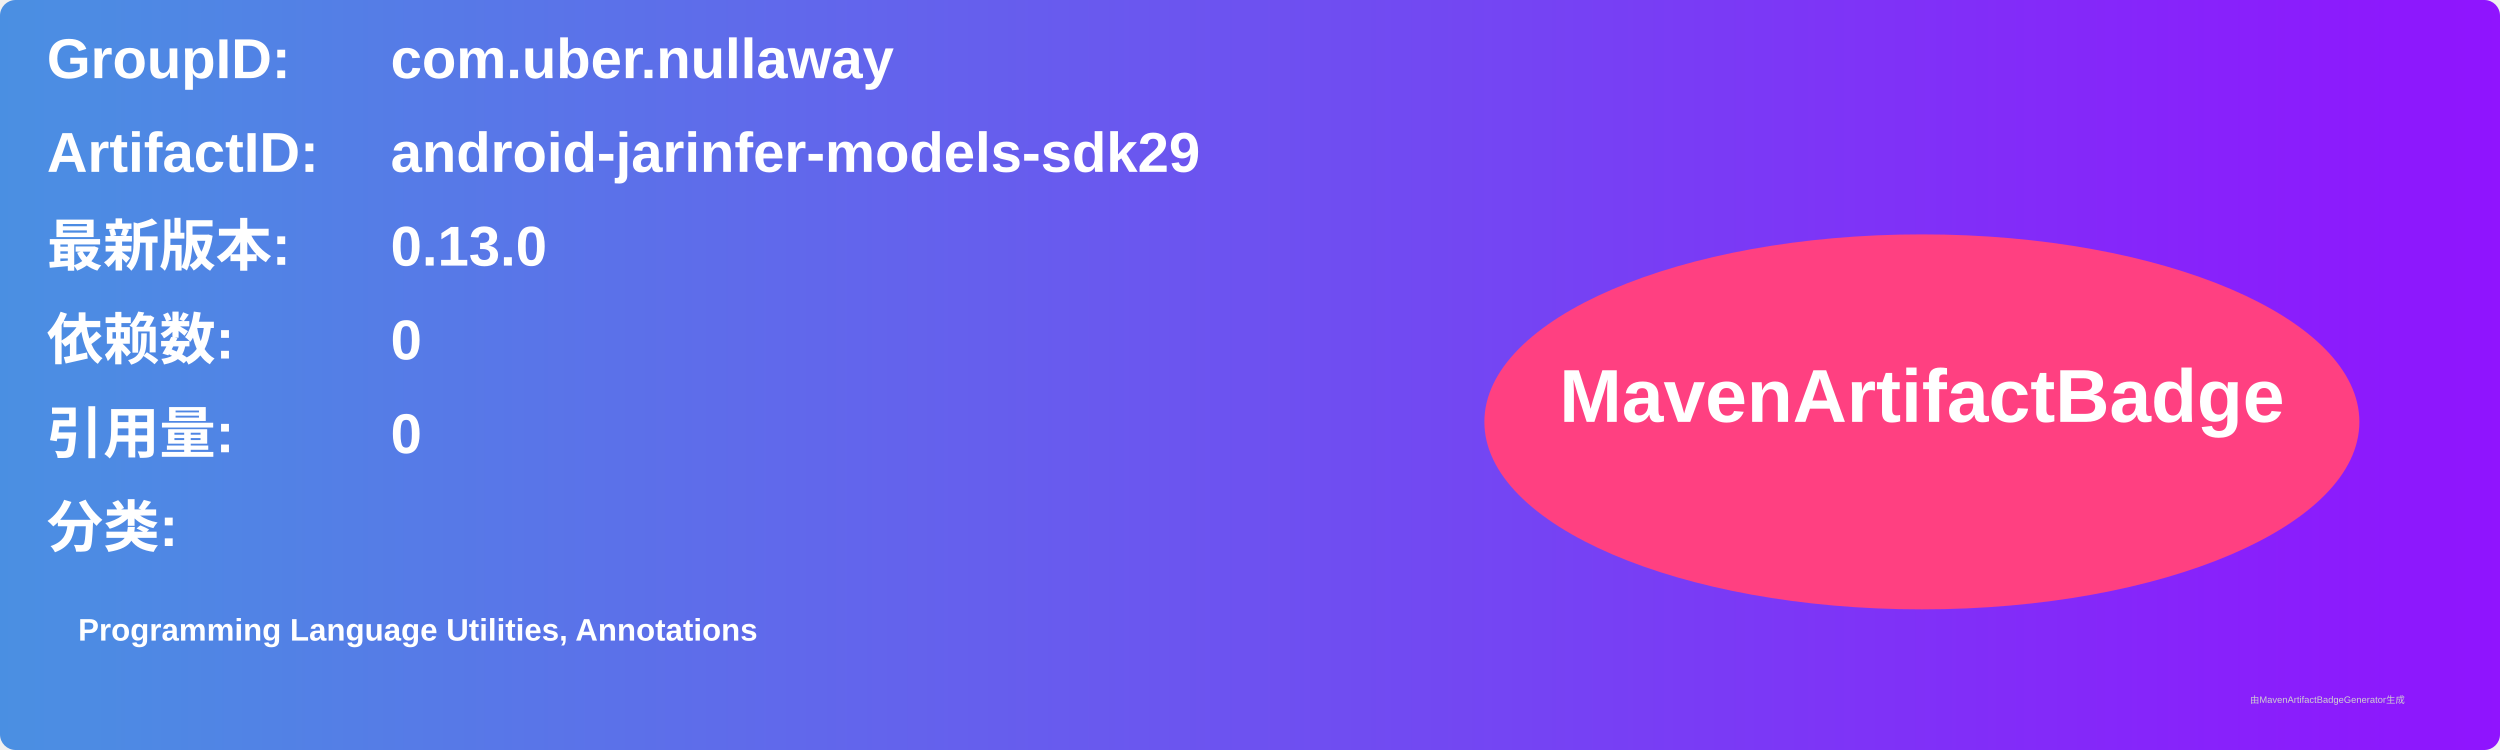
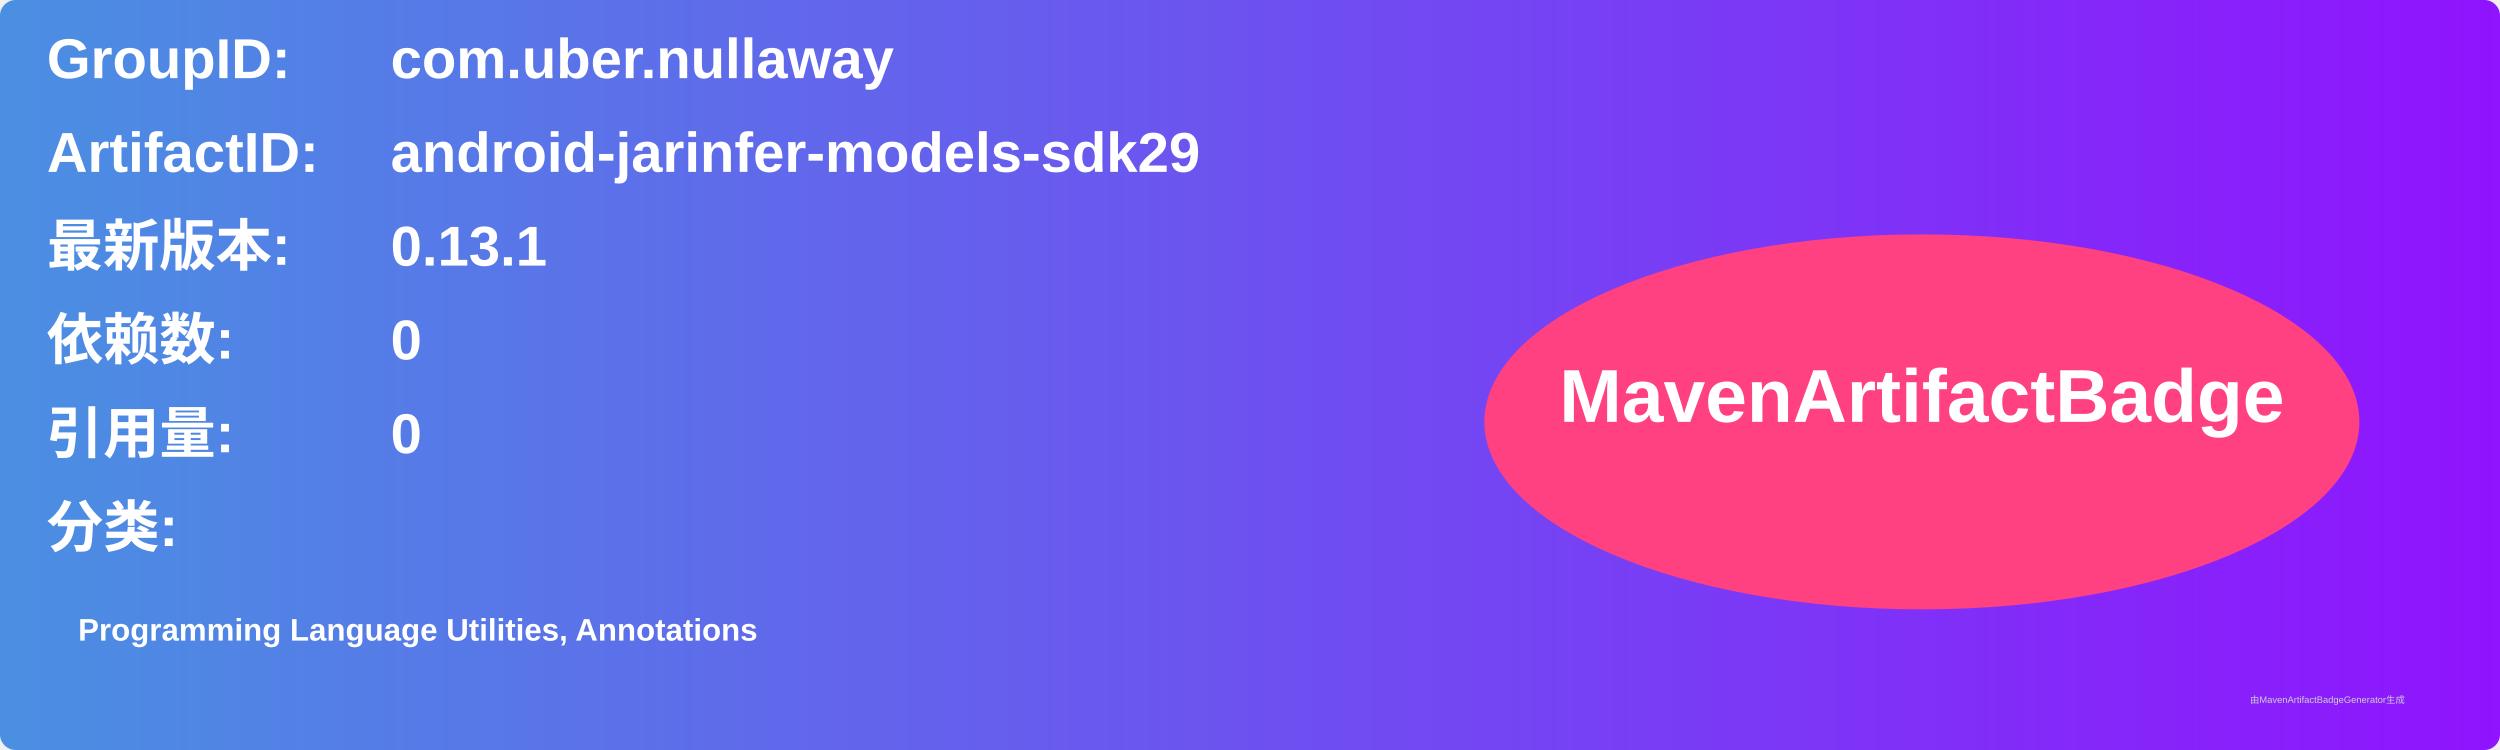
<svg xmlns="http://www.w3.org/2000/svg" width="800" height="240" viewBox="0 0 800 240">
  <linearGradient id="grad" x1="0%" y1="0%" x2="100%" y2="0%">
    <stop offset="0%" stop-color="#4a90e2" />
    <stop offset="100%" stop-color="#9013fe" />
  </linearGradient>
  <rect width="100%" height="100%" rx="5" ry="5" fill="url(#grad)" />
  <g transform="translate(15, 15)">
    <text x="0" y="10" font-family="Arial" font-size="18" fill="white" font-weight="bold" width="260">GroupID:</text>
    <text x="110" y="10" font-family="Arial" font-size="18" fill="white" font-weight="bold" width="460">com.uber.nullaway</text>
    <text x="0" y="40" font-family="Arial" font-size="18" fill="white" font-weight="bold" width="260">ArtifactID:</text>
    <text x="110" y="40" font-family="Arial" font-size="18" fill="white" font-weight="bold" width="460">android-jarinfer-models-sdk29</text>
    <text x="0" y="70" font-family="Arial" font-size="18" fill="white" font-weight="bold">最新版本:</text>
    <text x="110" y="70" font-family="Arial" font-size="18" fill="white" font-weight="bold">
-       <tspan font-weight="bold">0.13.0</tspan>
+       <tspan font-weight="bold">0.13.1</tspan>
    </text>
    <text x="0" y="100" font-family="Arial" font-size="18" fill="white" font-weight="bold">依赖数: </text>
    <text x="110" y="100" font-family="Arial" font-size="18" fill="white">
      <tspan font-weight="bold">0</tspan>
    </text>
    <text x="0" y="130" font-family="Arial" font-size="18" fill="white" font-weight="bold">引用量: </text>
    <text x="110" y="130" font-family="Arial" font-size="18" fill="white">
      <tspan font-weight="bold">0</tspan>
    </text>
    <text x="0" y="160" font-family="Arial" font-size="18" fill="white" font-weight="bold">分类:</text>
    <text x="10" y="190" font-family="Arial" font-size="10" fill="white">
      <tspan font-weight="bold">Programming Language Utilities, Annotations</tspan>
    </text>
    <ellipse cx="600" cy="120" rx="140" ry="60" fill="#ff4081" />
    <text x="600" y="120" text-anchor="middle" font-family="Arial" font-size="24" fill="white" font-weight="bold">MavenArtifactBadge</text>
  </g>
  <text x="720" y="225" font-family="Arial" font-size="3" fill="#d0d0d0">由MavenArtifactBadgeGenerator生成</text>
</svg>
